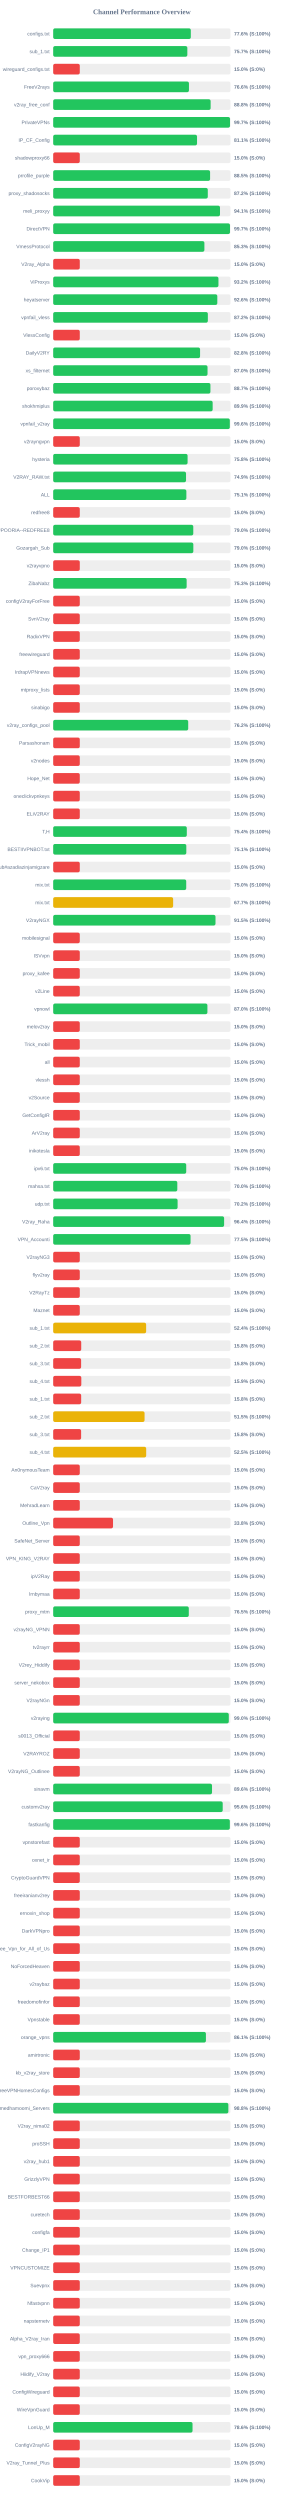
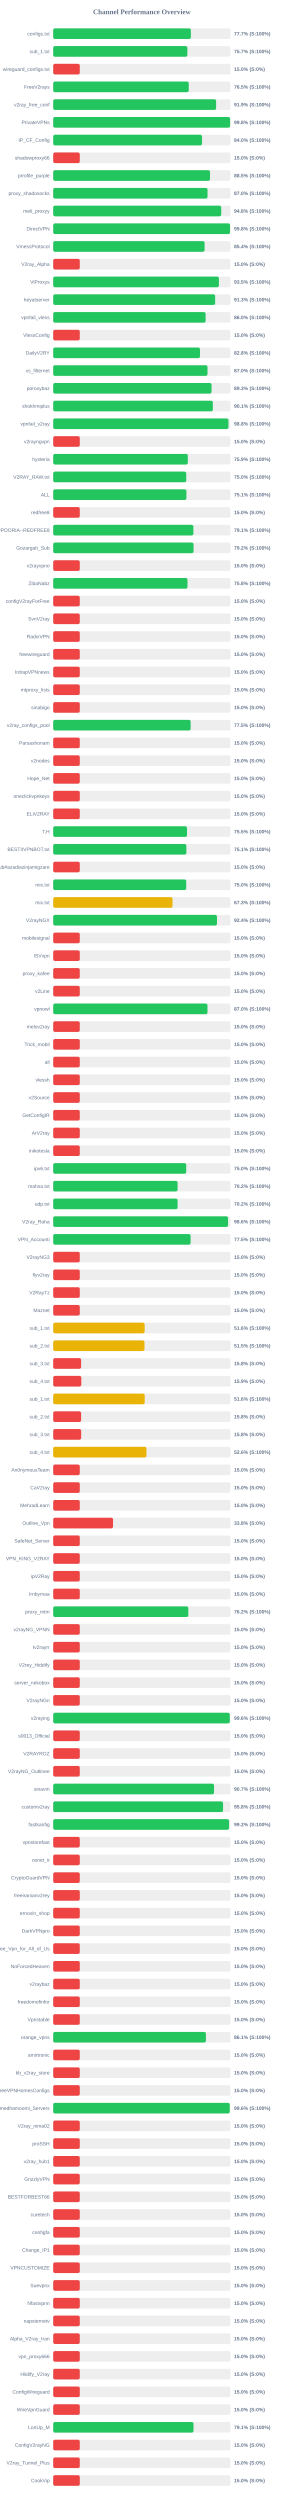
<svg xmlns="http://www.w3.org/2000/svg" width="800" height="7050" version="1.1">
  <style>
        .row { font: 14px Arial; fill: #64748b; }
        .score { font: bold 14px Arial; fill: #64748b; }
    </style>
  <text x="400" y="40" text-anchor="middle" font-size="20px" font-weight="bold" fill="#64748b">Channel Performance Overview</text>
  <rect x="150" y="80" width="500" height="30" fill="#eee" rx="5" />
-   <rect x="150" y="80" width="388.1" height="30" fill="#22c55e" rx="5" />
+   <rect x="150" y="80" width="388.25" height="30" fill="#22c55e" rx="5" />
  <text x="140" y="100" text-anchor="end" class="row">configs.txt</text>
-   <text x="660" y="100" text-anchor="start" class="score">77.6% (S:100%)</text>
+   <text x="660" y="100" text-anchor="start" class="score">77.7% (S:100%)</text>
  <rect x="150" y="130" width="500" height="30" fill="#eee" rx="5" />
-   <rect x="150" y="130" width="378.3" height="30" fill="#22c55e" rx="5" />
+   <rect x="150" y="130" width="378.4" height="30" fill="#22c55e" rx="5" />
  <text x="140" y="150" text-anchor="end" class="row">sub_1.txt</text>
  <text x="660" y="150" text-anchor="start" class="score">75.7% (S:100%)</text>
  <rect x="150" y="180" width="500" height="30" fill="#eee" rx="5" />
  <rect x="150" y="180" width="75.0" height="30" fill="#ef4444" rx="5" />
  <text x="140" y="200" text-anchor="end" class="row">wireguard_configs.txt</text>
  <text x="660" y="200" text-anchor="start" class="score">15.0% (S:0%)</text>
  <rect x="150" y="230" width="500" height="30" fill="#eee" rx="5" />
-   <rect x="150" y="230" width="382.85" height="30" fill="#22c55e" rx="5" />
+   <rect x="150" y="230" width="382.25" height="30" fill="#22c55e" rx="5" />
  <text x="140" y="250" text-anchor="end" class="row">FreeV2rays</text>
-   <text x="660" y="250" text-anchor="start" class="score">76.6% (S:100%)</text>
+   <text x="660" y="250" text-anchor="start" class="score">76.5% (S:100%)</text>
  <rect x="150" y="280" width="500" height="30" fill="#eee" rx="5" />
-   <rect x="150" y="280" width="444.0" height="30" fill="#22c55e" rx="5" />
+   <rect x="150" y="280" width="459.45" height="30" fill="#22c55e" rx="5" />
  <text x="140" y="300" text-anchor="end" class="row">v2ray_free_conf</text>
-   <text x="660" y="300" text-anchor="start" class="score">88.8% (S:100%)</text>
+   <text x="660" y="300" text-anchor="start" class="score">91.9% (S:100%)</text>
  <rect x="150" y="330" width="500" height="30" fill="#eee" rx="5" />
-   <rect x="150" y="330" width="498.65" height="30" fill="#22c55e" rx="5" />
+   <rect x="150" y="330" width="498.9" height="30" fill="#22c55e" rx="5" />
  <text x="140" y="350" text-anchor="end" class="row">PrivateVPNs</text>
-   <text x="660" y="350" text-anchor="start" class="score">99.7% (S:100%)</text>
+   <text x="660" y="350" text-anchor="start" class="score">99.8% (S:100%)</text>
  <rect x="150" y="380" width="500" height="30" fill="#eee" rx="5" />
-   <rect x="150" y="380" width="405.65" height="30" fill="#22c55e" rx="5" />
+   <rect x="150" y="380" width="419.75" height="30" fill="#22c55e" rx="5" />
  <text x="140" y="400" text-anchor="end" class="row">IP_CF_Config</text>
-   <text x="660" y="400" text-anchor="start" class="score">81.1% (S:100%)</text>
+   <text x="660" y="400" text-anchor="start" class="score">84.0% (S:100%)</text>
  <rect x="150" y="430" width="500" height="30" fill="#eee" rx="5" />
  <rect x="150" y="430" width="75.0" height="30" fill="#ef4444" rx="5" />
  <text x="140" y="450" text-anchor="end" class="row">shadowproxy66</text>
  <text x="660" y="450" text-anchor="start" class="score">15.0% (S:0%)</text>
  <rect x="150" y="480" width="500" height="30" fill="#eee" rx="5" />
-   <rect x="150" y="480" width="442.45" height="30" fill="#22c55e" rx="5" />
+   <rect x="150" y="480" width="442.25" height="30" fill="#22c55e" rx="5" />
  <text x="140" y="500" text-anchor="end" class="row">prrofile_purple</text>
  <text x="660" y="500" text-anchor="start" class="score">88.5% (S:100%)</text>
  <rect x="150" y="530" width="500" height="30" fill="#eee" rx="5" />
-   <rect x="150" y="530" width="436.0" height="30" fill="#22c55e" rx="5" />
+   <rect x="150" y="530" width="435.25" height="30" fill="#22c55e" rx="5" />
  <text x="140" y="550" text-anchor="end" class="row">proxy_shadosocks</text>
-   <text x="660" y="550" text-anchor="start" class="score">87.2% (S:100%)</text>
+   <text x="660" y="550" text-anchor="start" class="score">87.0% (S:100%)</text>
  <rect x="150" y="580" width="500" height="30" fill="#eee" rx="5" />
-   <rect x="150" y="580" width="470.4" height="30" fill="#22c55e" rx="5" />
+   <rect x="150" y="580" width="473.8" height="30" fill="#22c55e" rx="5" />
  <text x="140" y="600" text-anchor="end" class="row">meli_proxyy</text>
-   <text x="660" y="600" text-anchor="start" class="score">94.1% (S:100%)</text>
+   <text x="660" y="600" text-anchor="start" class="score">94.8% (S:100%)</text>
  <rect x="150" y="630" width="500" height="30" fill="#eee" rx="5" />
-   <rect x="150" y="630" width="498.6" height="30" fill="#22c55e" rx="5" />
+   <rect x="150" y="630" width="498.8" height="30" fill="#22c55e" rx="5" />
  <text x="140" y="650" text-anchor="end" class="row">DirectVPN</text>
-   <text x="660" y="650" text-anchor="start" class="score">99.7% (S:100%)</text>
+   <text x="660" y="650" text-anchor="start" class="score">99.8% (S:100%)</text>
  <rect x="150" y="680" width="500" height="30" fill="#eee" rx="5" />
-   <rect x="150" y="680" width="426.4" height="30" fill="#22c55e" rx="5" />
+   <rect x="150" y="680" width="426.95" height="30" fill="#22c55e" rx="5" />
  <text x="140" y="700" text-anchor="end" class="row">VmessProtocol</text>
-   <text x="660" y="700" text-anchor="start" class="score">85.3% (S:100%)</text>
+   <text x="660" y="700" text-anchor="start" class="score">85.4% (S:100%)</text>
  <rect x="150" y="730" width="500" height="30" fill="#eee" rx="5" />
  <rect x="150" y="730" width="75.0" height="30" fill="#ef4444" rx="5" />
  <text x="140" y="750" text-anchor="end" class="row">V2ray_Alpha</text>
  <text x="660" y="750" text-anchor="start" class="score">15.0% (S:0%)</text>
  <rect x="150" y="780" width="500" height="30" fill="#eee" rx="5" />
-   <rect x="150" y="780" width="466.05" height="30" fill="#22c55e" rx="5" />
+   <rect x="150" y="780" width="467.3" height="30" fill="#22c55e" rx="5" />
  <text x="140" y="800" text-anchor="end" class="row">ViProxys</text>
-   <text x="660" y="800" text-anchor="start" class="score">93.2% (S:100%)</text>
+   <text x="660" y="800" text-anchor="start" class="score">93.5% (S:100%)</text>
  <rect x="150" y="830" width="500" height="30" fill="#eee" rx="5" />
-   <rect x="150" y="830" width="462.8" height="30" fill="#22c55e" rx="5" />
+   <rect x="150" y="830" width="456.75" height="30" fill="#22c55e" rx="5" />
  <text x="140" y="850" text-anchor="end" class="row">heyatserver</text>
-   <text x="660" y="850" text-anchor="start" class="score">92.6% (S:100%)</text>
+   <text x="660" y="850" text-anchor="start" class="score">91.3% (S:100%)</text>
  <rect x="150" y="880" width="500" height="30" fill="#eee" rx="5" />
-   <rect x="150" y="880" width="436.15" height="30" fill="#22c55e" rx="5" />
+   <rect x="150" y="880" width="429.85" height="30" fill="#22c55e" rx="5" />
  <text x="140" y="900" text-anchor="end" class="row">vpnfail_vless</text>
-   <text x="660" y="900" text-anchor="start" class="score">87.2% (S:100%)</text>
+   <text x="660" y="900" text-anchor="start" class="score">86.0% (S:100%)</text>
  <rect x="150" y="930" width="500" height="30" fill="#eee" rx="5" />
  <rect x="150" y="930" width="75.0" height="30" fill="#ef4444" rx="5" />
  <text x="140" y="950" text-anchor="end" class="row">VlessConfig</text>
  <text x="660" y="950" text-anchor="start" class="score">15.0% (S:0%)</text>
  <rect x="150" y="980" width="500" height="30" fill="#eee" rx="5" />
-   <rect x="150" y="980" width="414.2" height="30" fill="#22c55e" rx="5" />
+   <rect x="150" y="980" width="413.95" height="30" fill="#22c55e" rx="5" />
  <text x="140" y="1000" text-anchor="end" class="row">DailyV2RY</text>
  <text x="660" y="1000" text-anchor="start" class="score">82.8% (S:100%)</text>
  <rect x="150" y="1030" width="500" height="30" fill="#eee" rx="5" />
-   <rect x="150" y="1030" width="435.25" height="30" fill="#22c55e" rx="5" />
+   <rect x="150" y="1030" width="435.2" height="30" fill="#22c55e" rx="5" />
  <text x="140" y="1050" text-anchor="end" class="row">xs_filternet</text>
  <text x="660" y="1050" text-anchor="start" class="score">87.0% (S:100%)</text>
  <rect x="150" y="1080" width="500" height="30" fill="#eee" rx="5" />
-   <rect x="150" y="1080" width="443.4" height="30" fill="#22c55e" rx="5" />
+   <rect x="150" y="1080" width="446.55" height="30" fill="#22c55e" rx="5" />
  <text x="140" y="1100" text-anchor="end" class="row">poroxybaz</text>
-   <text x="660" y="1100" text-anchor="start" class="score">88.7% (S:100%)</text>
+   <text x="660" y="1100" text-anchor="start" class="score">89.3% (S:100%)</text>
  <rect x="150" y="1130" width="500" height="30" fill="#eee" rx="5" />
-   <rect x="150" y="1130" width="449.7" height="30" fill="#22c55e" rx="5" />
+   <rect x="150" y="1130" width="450.3" height="30" fill="#22c55e" rx="5" />
  <text x="140" y="1150" text-anchor="end" class="row">shokhmiplus</text>
-   <text x="660" y="1150" text-anchor="start" class="score">89.9% (S:100%)</text>
+   <text x="660" y="1150" text-anchor="start" class="score">90.1% (S:100%)</text>
  <rect x="150" y="1180" width="500" height="30" fill="#eee" rx="5" />
-   <rect x="150" y="1180" width="498.1" height="30" fill="#22c55e" rx="5" />
+   <rect x="150" y="1180" width="494.2" height="30" fill="#22c55e" rx="5" />
  <text x="140" y="1200" text-anchor="end" class="row">vpnfail_v2ray</text>
-   <text x="660" y="1200" text-anchor="start" class="score">99.6% (S:100%)</text>
+   <text x="660" y="1200" text-anchor="start" class="score">98.8% (S:100%)</text>
  <rect x="150" y="1230" width="500" height="30" fill="#eee" rx="5" />
  <rect x="150" y="1230" width="75.0" height="30" fill="#ef4444" rx="5" />
  <text x="140" y="1250" text-anchor="end" class="row">v2rayngvpn</text>
  <text x="660" y="1250" text-anchor="start" class="score">15.0% (S:0%)</text>
  <rect x="150" y="1280" width="500" height="30" fill="#eee" rx="5" />
-   <rect x="150" y="1280" width="379.0" height="30" fill="#22c55e" rx="5" />
+   <rect x="150" y="1280" width="379.65" height="30" fill="#22c55e" rx="5" />
  <text x="140" y="1300" text-anchor="end" class="row">hysteria</text>
-   <text x="660" y="1300" text-anchor="start" class="score">75.8% (S:100%)</text>
+   <text x="660" y="1300" text-anchor="start" class="score">75.9% (S:100%)</text>
  <rect x="150" y="1330" width="500" height="30" fill="#eee" rx="5" />
-   <rect x="150" y="1330" width="374.6" height="30" fill="#22c55e" rx="5" />
+   <rect x="150" y="1330" width="375.2" height="30" fill="#22c55e" rx="5" />
  <text x="140" y="1350" text-anchor="end" class="row">V2RAY_RAW.txt</text>
-   <text x="660" y="1350" text-anchor="start" class="score">74.9% (S:100%)</text>
+   <text x="660" y="1350" text-anchor="start" class="score">75.0% (S:100%)</text>
  <rect x="150" y="1380" width="500" height="30" fill="#eee" rx="5" />
-   <rect x="150" y="1380" width="375.55" height="30" fill="#22c55e" rx="5" />
+   <rect x="150" y="1380" width="375.7" height="30" fill="#22c55e" rx="5" />
  <text x="140" y="1400" text-anchor="end" class="row">ALL</text>
  <text x="660" y="1400" text-anchor="start" class="score">75.1% (S:100%)</text>
  <rect x="150" y="1430" width="500" height="30" fill="#eee" rx="5" />
  <rect x="150" y="1430" width="75.0" height="30" fill="#ef4444" rx="5" />
  <text x="140" y="1450" text-anchor="end" class="row">redfree8</text>
  <text x="660" y="1450" text-anchor="start" class="score">15.0% (S:0%)</text>
  <rect x="150" y="1480" width="500" height="30" fill="#eee" rx="5" />
-   <rect x="150" y="1480" width="395.05" height="30" fill="#22c55e" rx="5" />
+   <rect x="150" y="1480" width="395.35" height="30" fill="#22c55e" rx="5" />
  <text x="140" y="1500" text-anchor="end" class="row">POORIA--REDFREE8.txt#POORIA--REDFREE8</text>
-   <text x="660" y="1500" text-anchor="start" class="score">79.0% (S:100%)</text>
+   <text x="660" y="1500" text-anchor="start" class="score">79.1% (S:100%)</text>
  <rect x="150" y="1530" width="500" height="30" fill="#eee" rx="5" />
-   <rect x="150" y="1530" width="395.2" height="30" fill="#22c55e" rx="5" />
+   <rect x="150" y="1530" width="395.8" height="30" fill="#22c55e" rx="5" />
  <text x="140" y="1550" text-anchor="end" class="row">Gozargah_Sub</text>
-   <text x="660" y="1550" text-anchor="start" class="score">79.0% (S:100%)</text>
+   <text x="660" y="1550" text-anchor="start" class="score">79.2% (S:100%)</text>
  <rect x="150" y="1580" width="500" height="30" fill="#eee" rx="5" />
  <rect x="150" y="1580" width="75.0" height="30" fill="#ef4444" rx="5" />
  <text x="140" y="1600" text-anchor="end" class="row">v2rayvpno</text>
  <text x="660" y="1600" text-anchor="start" class="score">15.0% (S:0%)</text>
  <rect x="150" y="1630" width="500" height="30" fill="#eee" rx="5" />
-   <rect x="150" y="1630" width="376.35" height="30" fill="#22c55e" rx="5" />
+   <rect x="150" y="1630" width="378.75" height="30" fill="#22c55e" rx="5" />
  <text x="140" y="1650" text-anchor="end" class="row">ZibaNabz</text>
-   <text x="660" y="1650" text-anchor="start" class="score">75.3% (S:100%)</text>
+   <text x="660" y="1650" text-anchor="start" class="score">75.8% (S:100%)</text>
  <rect x="150" y="1680" width="500" height="30" fill="#eee" rx="5" />
  <rect x="150" y="1680" width="75.0" height="30" fill="#ef4444" rx="5" />
  <text x="140" y="1700" text-anchor="end" class="row">configV2rayForFree</text>
  <text x="660" y="1700" text-anchor="start" class="score">15.0% (S:0%)</text>
  <rect x="150" y="1730" width="500" height="30" fill="#eee" rx="5" />
  <rect x="150" y="1730" width="75.0" height="30" fill="#ef4444" rx="5" />
  <text x="140" y="1750" text-anchor="end" class="row">SvnV2ray</text>
  <text x="660" y="1750" text-anchor="start" class="score">15.0% (S:0%)</text>
  <rect x="150" y="1780" width="500" height="30" fill="#eee" rx="5" />
  <rect x="150" y="1780" width="75.0" height="30" fill="#ef4444" rx="5" />
  <text x="140" y="1800" text-anchor="end" class="row">RadixVPN</text>
  <text x="660" y="1800" text-anchor="start" class="score">15.0% (S:0%)</text>
  <rect x="150" y="1830" width="500" height="30" fill="#eee" rx="5" />
  <rect x="150" y="1830" width="75.0" height="30" fill="#ef4444" rx="5" />
  <text x="140" y="1850" text-anchor="end" class="row">freewireguard</text>
  <text x="660" y="1850" text-anchor="start" class="score">15.0% (S:0%)</text>
  <rect x="150" y="1880" width="500" height="30" fill="#eee" rx="5" />
  <rect x="150" y="1880" width="75.0" height="30" fill="#ef4444" rx="5" />
  <text x="140" y="1900" text-anchor="end" class="row">IrdrapVPNnews</text>
  <text x="660" y="1900" text-anchor="start" class="score">15.0% (S:0%)</text>
  <rect x="150" y="1930" width="500" height="30" fill="#eee" rx="5" />
  <rect x="150" y="1930" width="75.0" height="30" fill="#ef4444" rx="5" />
  <text x="140" y="1950" text-anchor="end" class="row">mtproxy_lists</text>
  <text x="660" y="1950" text-anchor="start" class="score">15.0% (S:0%)</text>
  <rect x="150" y="1980" width="500" height="30" fill="#eee" rx="5" />
  <rect x="150" y="1980" width="75.0" height="30" fill="#ef4444" rx="5" />
  <text x="140" y="2000" text-anchor="end" class="row">sinabigo</text>
  <text x="660" y="2000" text-anchor="start" class="score">15.0% (S:0%)</text>
  <rect x="150" y="2030" width="500" height="30" fill="#eee" rx="5" />
-   <rect x="150" y="2030" width="380.75" height="30" fill="#22c55e" rx="5" />
+   <rect x="150" y="2030" width="387.6" height="30" fill="#22c55e" rx="5" />
  <text x="140" y="2050" text-anchor="end" class="row">v2ray_configs_pool</text>
-   <text x="660" y="2050" text-anchor="start" class="score">76.2% (S:100%)</text>
+   <text x="660" y="2050" text-anchor="start" class="score">77.5% (S:100%)</text>
  <rect x="150" y="2080" width="500" height="30" fill="#eee" rx="5" />
  <rect x="150" y="2080" width="75.0" height="30" fill="#ef4444" rx="5" />
  <text x="140" y="2100" text-anchor="end" class="row">Parsashonam</text>
  <text x="660" y="2100" text-anchor="start" class="score">15.0% (S:0%)</text>
  <rect x="150" y="2130" width="500" height="30" fill="#eee" rx="5" />
  <rect x="150" y="2130" width="75.0" height="30" fill="#ef4444" rx="5" />
  <text x="140" y="2150" text-anchor="end" class="row">v2nodes</text>
  <text x="660" y="2150" text-anchor="start" class="score">15.0% (S:0%)</text>
  <rect x="150" y="2180" width="500" height="30" fill="#eee" rx="5" />
  <rect x="150" y="2180" width="75.0" height="30" fill="#ef4444" rx="5" />
  <text x="140" y="2200" text-anchor="end" class="row">Hope_Net</text>
  <text x="660" y="2200" text-anchor="start" class="score">15.0% (S:0%)</text>
  <rect x="150" y="2230" width="500" height="30" fill="#eee" rx="5" />
  <rect x="150" y="2230" width="75.0" height="30" fill="#ef4444" rx="5" />
  <text x="140" y="2250" text-anchor="end" class="row">oneclickvpnkeys</text>
  <text x="660" y="2250" text-anchor="start" class="score">15.0% (S:0%)</text>
  <rect x="150" y="2280" width="500" height="30" fill="#eee" rx="5" />
  <rect x="150" y="2280" width="75.0" height="30" fill="#ef4444" rx="5" />
  <text x="140" y="2300" text-anchor="end" class="row">ELiV2RAY</text>
  <text x="660" y="2300" text-anchor="start" class="score">15.0% (S:0%)</text>
  <rect x="150" y="2330" width="500" height="30" fill="#eee" rx="5" />
-   <rect x="150" y="2330" width="376.8" height="30" fill="#22c55e" rx="5" />
+   <rect x="150" y="2330" width="377.35" height="30" fill="#22c55e" rx="5" />
  <text x="140" y="2350" text-anchor="end" class="row">T,H</text>
-   <text x="660" y="2350" text-anchor="start" class="score">75.4% (S:100%)</text>
+   <text x="660" y="2350" text-anchor="start" class="score">75.5% (S:100%)</text>
  <rect x="150" y="2380" width="500" height="30" fill="#eee" rx="5" />
-   <rect x="150" y="2380" width="375.4" height="30" fill="#22c55e" rx="5" />
+   <rect x="150" y="2380" width="375.55" height="30" fill="#22c55e" rx="5" />
  <text x="140" y="2400" text-anchor="end" class="row">BESTIIVPNBOT.txt</text>
  <text x="660" y="2400" text-anchor="start" class="score">75.1% (S:100%)</text>
  <rect x="150" y="2430" width="500" height="30" fill="#eee" rx="5" />
  <rect x="150" y="2430" width="75.0" height="30" fill="#ef4444" rx="5" />
  <text x="140" y="2450" text-anchor="end" class="row">Sub#azadiazinjamigzare</text>
  <text x="660" y="2450" text-anchor="start" class="score">15.0% (S:0%)</text>
  <rect x="150" y="2480" width="500" height="30" fill="#eee" rx="5" />
  <rect x="150" y="2480" width="375.15" height="30" fill="#22c55e" rx="5" />
  <text x="140" y="2500" text-anchor="end" class="row">mix.txt</text>
  <text x="660" y="2500" text-anchor="start" class="score">75.0% (S:100%)</text>
  <rect x="150" y="2530" width="500" height="30" fill="#eee" rx="5" />
-   <rect x="150" y="2530" width="338.25" height="30" fill="#eab308" rx="5" />
+   <rect x="150" y="2530" width="336.5" height="30" fill="#eab308" rx="5" />
  <text x="140" y="2550" text-anchor="end" class="row">mix.txt</text>
-   <text x="660" y="2550" text-anchor="start" class="score">67.7% (S:100%)</text>
+   <text x="660" y="2550" text-anchor="start" class="score">67.3% (S:100%)</text>
  <rect x="150" y="2580" width="500" height="30" fill="#eee" rx="5" />
-   <rect x="150" y="2580" width="457.7" height="30" fill="#22c55e" rx="5" />
+   <rect x="150" y="2580" width="461.95" height="30" fill="#22c55e" rx="5" />
  <text x="140" y="2600" text-anchor="end" class="row">V2rayNGX</text>
-   <text x="660" y="2600" text-anchor="start" class="score">91.5% (S:100%)</text>
+   <text x="660" y="2600" text-anchor="start" class="score">92.4% (S:100%)</text>
  <rect x="150" y="2630" width="500" height="30" fill="#eee" rx="5" />
  <rect x="150" y="2630" width="75.0" height="30" fill="#ef4444" rx="5" />
  <text x="140" y="2650" text-anchor="end" class="row">mobilesignal</text>
  <text x="660" y="2650" text-anchor="start" class="score">15.0% (S:0%)</text>
  <rect x="150" y="2680" width="500" height="30" fill="#eee" rx="5" />
  <rect x="150" y="2680" width="75.0" height="30" fill="#ef4444" rx="5" />
  <text x="140" y="2700" text-anchor="end" class="row">ISVvpn</text>
  <text x="660" y="2700" text-anchor="start" class="score">15.0% (S:0%)</text>
  <rect x="150" y="2730" width="500" height="30" fill="#eee" rx="5" />
  <rect x="150" y="2730" width="75.0" height="30" fill="#ef4444" rx="5" />
  <text x="140" y="2750" text-anchor="end" class="row">proxy_kafee</text>
  <text x="660" y="2750" text-anchor="start" class="score">15.0% (S:0%)</text>
  <rect x="150" y="2780" width="500" height="30" fill="#eee" rx="5" />
  <rect x="150" y="2780" width="75.0" height="30" fill="#ef4444" rx="5" />
  <text x="140" y="2800" text-anchor="end" class="row">v2Line</text>
  <text x="660" y="2800" text-anchor="start" class="score">15.0% (S:0%)</text>
  <rect x="150" y="2830" width="500" height="30" fill="#eee" rx="5" />
-   <rect x="150" y="2830" width="434.9" height="30" fill="#22c55e" rx="5" />
+   <rect x="150" y="2830" width="435.15" height="30" fill="#22c55e" rx="5" />
  <text x="140" y="2850" text-anchor="end" class="row">vpnowl</text>
  <text x="660" y="2850" text-anchor="start" class="score">87.0% (S:100%)</text>
  <rect x="150" y="2880" width="500" height="30" fill="#eee" rx="5" />
  <rect x="150" y="2880" width="75.0" height="30" fill="#ef4444" rx="5" />
  <text x="140" y="2900" text-anchor="end" class="row">melov2ray</text>
  <text x="660" y="2900" text-anchor="start" class="score">15.0% (S:0%)</text>
  <rect x="150" y="2930" width="500" height="30" fill="#eee" rx="5" />
  <rect x="150" y="2930" width="75.0" height="30" fill="#ef4444" rx="5" />
  <text x="140" y="2950" text-anchor="end" class="row">Trick_mobil</text>
  <text x="660" y="2950" text-anchor="start" class="score">15.0% (S:0%)</text>
  <rect x="150" y="2980" width="500" height="30" fill="#eee" rx="5" />
  <rect x="150" y="2980" width="75.0" height="30" fill="#ef4444" rx="5" />
  <text x="140" y="3000" text-anchor="end" class="row">all</text>
  <text x="660" y="3000" text-anchor="start" class="score">15.0% (S:0%)</text>
  <rect x="150" y="3030" width="500" height="30" fill="#eee" rx="5" />
  <rect x="150" y="3030" width="75.0" height="30" fill="#ef4444" rx="5" />
  <text x="140" y="3050" text-anchor="end" class="row">vlessh</text>
  <text x="660" y="3050" text-anchor="start" class="score">15.0% (S:0%)</text>
  <rect x="150" y="3080" width="500" height="30" fill="#eee" rx="5" />
  <rect x="150" y="3080" width="75.0" height="30" fill="#ef4444" rx="5" />
  <text x="140" y="3100" text-anchor="end" class="row">v2Source</text>
  <text x="660" y="3100" text-anchor="start" class="score">15.0% (S:0%)</text>
  <rect x="150" y="3130" width="500" height="30" fill="#eee" rx="5" />
  <rect x="150" y="3130" width="75.0" height="30" fill="#ef4444" rx="5" />
  <text x="140" y="3150" text-anchor="end" class="row">GetConfigIR</text>
  <text x="660" y="3150" text-anchor="start" class="score">15.0% (S:0%)</text>
  <rect x="150" y="3180" width="500" height="30" fill="#eee" rx="5" />
  <rect x="150" y="3180" width="75.0" height="30" fill="#ef4444" rx="5" />
  <text x="140" y="3200" text-anchor="end" class="row">ArV2ray</text>
  <text x="660" y="3200" text-anchor="start" class="score">15.0% (S:0%)</text>
  <rect x="150" y="3230" width="500" height="30" fill="#eee" rx="5" />
  <rect x="150" y="3230" width="75.0" height="30" fill="#ef4444" rx="5" />
  <text x="140" y="3250" text-anchor="end" class="row">inikotesla</text>
  <text x="660" y="3250" text-anchor="start" class="score">15.0% (S:0%)</text>
  <rect x="150" y="3280" width="500" height="30" fill="#eee" rx="5" />
-   <rect x="150" y="3280" width="375.15" height="30" fill="#22c55e" rx="5" />
+   <rect x="150" y="3280" width="375.1" height="30" fill="#22c55e" rx="5" />
  <text x="140" y="3300" text-anchor="end" class="row">ipv6.txt</text>
  <text x="660" y="3300" text-anchor="start" class="score">75.0% (S:100%)</text>
  <rect x="150" y="3330" width="500" height="30" fill="#eee" rx="5" />
-   <rect x="150" y="3330" width="350.0" height="30" fill="#22c55e" rx="5" />
+   <rect x="150" y="3330" width="350.75" height="30" fill="#22c55e" rx="5" />
  <text x="140" y="3350" text-anchor="end" class="row">mahsa.txt</text>
-   <text x="660" y="3350" text-anchor="start" class="score">70.0% (S:100%)</text>
+   <text x="660" y="3350" text-anchor="start" class="score">70.2% (S:100%)</text>
  <rect x="150" y="3380" width="500" height="30" fill="#eee" rx="5" />
  <rect x="150" y="3380" width="350.85" height="30" fill="#22c55e" rx="5" />
  <text x="140" y="3400" text-anchor="end" class="row">udp.txt</text>
  <text x="660" y="3400" text-anchor="start" class="score">70.2% (S:100%)</text>
  <rect x="150" y="3430" width="500" height="30" fill="#eee" rx="5" />
-   <rect x="150" y="3430" width="482.0" height="30" fill="#22c55e" rx="5" />
+   <rect x="150" y="3430" width="493.1" height="30" fill="#22c55e" rx="5" />
  <text x="140" y="3450" text-anchor="end" class="row">V2ray_Raha</text>
-   <text x="660" y="3450" text-anchor="start" class="score">96.4% (S:100%)</text>
+   <text x="660" y="3450" text-anchor="start" class="score">98.6% (S:100%)</text>
  <rect x="150" y="3480" width="500" height="30" fill="#eee" rx="5" />
-   <rect x="150" y="3480" width="387.4" height="30" fill="#22c55e" rx="5" />
+   <rect x="150" y="3480" width="387.5" height="30" fill="#22c55e" rx="5" />
  <text x="140" y="3500" text-anchor="end" class="row">VPN_Accounti</text>
  <text x="660" y="3500" text-anchor="start" class="score">77.5% (S:100%)</text>
  <rect x="150" y="3530" width="500" height="30" fill="#eee" rx="5" />
  <rect x="150" y="3530" width="75.0" height="30" fill="#ef4444" rx="5" />
  <text x="140" y="3550" text-anchor="end" class="row">V2rayNG3</text>
  <text x="660" y="3550" text-anchor="start" class="score">15.0% (S:0%)</text>
  <rect x="150" y="3580" width="500" height="30" fill="#eee" rx="5" />
  <rect x="150" y="3580" width="75.0" height="30" fill="#ef4444" rx="5" />
  <text x="140" y="3600" text-anchor="end" class="row">flyv2ray</text>
  <text x="660" y="3600" text-anchor="start" class="score">15.0% (S:0%)</text>
  <rect x="150" y="3630" width="500" height="30" fill="#eee" rx="5" />
  <rect x="150" y="3630" width="75.0" height="30" fill="#ef4444" rx="5" />
  <text x="140" y="3650" text-anchor="end" class="row">V2RayTz</text>
  <text x="660" y="3650" text-anchor="start" class="score">15.0% (S:0%)</text>
  <rect x="150" y="3680" width="500" height="30" fill="#eee" rx="5" />
  <rect x="150" y="3680" width="75.0" height="30" fill="#ef4444" rx="5" />
  <text x="140" y="3700" text-anchor="end" class="row">Maznet</text>
  <text x="660" y="3700" text-anchor="start" class="score">15.0% (S:0%)</text>
  <rect x="150" y="3730" width="500" height="30" fill="#eee" rx="5" />
-   <rect x="150" y="3730" width="262.1" height="30" fill="#eab308" rx="5" />
+   <rect x="150" y="3730" width="257.8" height="30" fill="#eab308" rx="5" />
  <text x="140" y="3750" text-anchor="end" class="row">sub_1.txt</text>
-   <text x="660" y="3750" text-anchor="start" class="score">52.4% (S:100%)</text>
+   <text x="660" y="3750" text-anchor="start" class="score">51.6% (S:100%)</text>
  <rect x="150" y="3780" width="500" height="30" fill="#eee" rx="5" />
-   <rect x="150" y="3780" width="79.05" height="30" fill="#ef4444" rx="5" />
+   <rect x="150" y="3780" width="257.45" height="30" fill="#eab308" rx="5" />
  <text x="140" y="3800" text-anchor="end" class="row">sub_2.txt</text>
-   <text x="660" y="3800" text-anchor="start" class="score">15.8% (S:0%)</text>
+   <text x="660" y="3800" text-anchor="start" class="score">51.5% (S:100%)</text>
  <rect x="150" y="3830" width="500" height="30" fill="#eee" rx="5" />
  <rect x="150" y="3830" width="78.75" height="30" fill="#ef4444" rx="5" />
  <text x="140" y="3850" text-anchor="end" class="row">sub_3.txt</text>
  <text x="660" y="3850" text-anchor="start" class="score">15.8% (S:0%)</text>
  <rect x="150" y="3880" width="500" height="30" fill="#eee" rx="5" />
  <rect x="150" y="3880" width="79.3" height="30" fill="#ef4444" rx="5" />
  <text x="140" y="3900" text-anchor="end" class="row">sub_4.txt</text>
  <text x="660" y="3900" text-anchor="start" class="score">15.9% (S:0%)</text>
  <rect x="150" y="3930" width="500" height="30" fill="#eee" rx="5" />
-   <rect x="150" y="3930" width="78.9" height="30" fill="#ef4444" rx="5" />
+   <rect x="150" y="3930" width="258.1" height="30" fill="#eab308" rx="5" />
  <text x="140" y="3950" text-anchor="end" class="row">sub_1.txt</text>
-   <text x="660" y="3950" text-anchor="start" class="score">15.8% (S:0%)</text>
+   <text x="660" y="3950" text-anchor="start" class="score">51.6% (S:100%)</text>
  <rect x="150" y="3980" width="500" height="30" fill="#eee" rx="5" />
-   <rect x="150" y="3980" width="257.7" height="30" fill="#eab308" rx="5" />
+   <rect x="150" y="3980" width="78.75" height="30" fill="#ef4444" rx="5" />
  <text x="140" y="4000" text-anchor="end" class="row">sub_2.txt</text>
-   <text x="660" y="4000" text-anchor="start" class="score">51.5% (S:100%)</text>
+   <text x="660" y="4000" text-anchor="start" class="score">15.8% (S:0%)</text>
  <rect x="150" y="4030" width="500" height="30" fill="#eee" rx="5" />
-   <rect x="150" y="4030" width="78.75" height="30" fill="#ef4444" rx="5" />
+   <rect x="150" y="4030" width="78.9" height="30" fill="#ef4444" rx="5" />
  <text x="140" y="4050" text-anchor="end" class="row">sub_3.txt</text>
  <text x="660" y="4050" text-anchor="start" class="score">15.8% (S:0%)</text>
  <rect x="150" y="4080" width="500" height="30" fill="#eee" rx="5" />
-   <rect x="150" y="4080" width="262.25" height="30" fill="#eab308" rx="5" />
+   <rect x="150" y="4080" width="263.0" height="30" fill="#eab308" rx="5" />
  <text x="140" y="4100" text-anchor="end" class="row">sub_4.txt</text>
-   <text x="660" y="4100" text-anchor="start" class="score">52.5% (S:100%)</text>
+   <text x="660" y="4100" text-anchor="start" class="score">52.6% (S:100%)</text>
  <rect x="150" y="4130" width="500" height="30" fill="#eee" rx="5" />
  <rect x="150" y="4130" width="75.0" height="30" fill="#ef4444" rx="5" />
  <text x="140" y="4150" text-anchor="end" class="row">An0nymousTeam</text>
  <text x="660" y="4150" text-anchor="start" class="score">15.0% (S:0%)</text>
  <rect x="150" y="4180" width="500" height="30" fill="#eee" rx="5" />
  <rect x="150" y="4180" width="75.0" height="30" fill="#ef4444" rx="5" />
  <text x="140" y="4200" text-anchor="end" class="row">CaV2ray</text>
  <text x="660" y="4200" text-anchor="start" class="score">15.0% (S:0%)</text>
  <rect x="150" y="4230" width="500" height="30" fill="#eee" rx="5" />
  <rect x="150" y="4230" width="75.0" height="30" fill="#ef4444" rx="5" />
  <text x="140" y="4250" text-anchor="end" class="row">MehradLearn</text>
  <text x="660" y="4250" text-anchor="start" class="score">15.0% (S:0%)</text>
  <rect x="150" y="4280" width="500" height="30" fill="#eee" rx="5" />
  <rect x="150" y="4280" width="168.75" height="30" fill="#ef4444" rx="5" />
  <text x="140" y="4300" text-anchor="end" class="row">Outline_Vpn</text>
  <text x="660" y="4300" text-anchor="start" class="score">33.8% (S:0%)</text>
  <rect x="150" y="4330" width="500" height="30" fill="#eee" rx="5" />
  <rect x="150" y="4330" width="75.0" height="30" fill="#ef4444" rx="5" />
  <text x="140" y="4350" text-anchor="end" class="row">SafeNet_Server</text>
  <text x="660" y="4350" text-anchor="start" class="score">15.0% (S:0%)</text>
  <rect x="150" y="4380" width="500" height="30" fill="#eee" rx="5" />
  <rect x="150" y="4380" width="75.0" height="30" fill="#ef4444" rx="5" />
  <text x="140" y="4400" text-anchor="end" class="row">VPN_KING_V2RAY</text>
  <text x="660" y="4400" text-anchor="start" class="score">15.0% (S:0%)</text>
  <rect x="150" y="4430" width="500" height="30" fill="#eee" rx="5" />
  <rect x="150" y="4430" width="75.0" height="30" fill="#ef4444" rx="5" />
  <text x="140" y="4450" text-anchor="end" class="row">ipV2Ray</text>
  <text x="660" y="4450" text-anchor="start" class="score">15.0% (S:0%)</text>
  <rect x="150" y="4480" width="500" height="30" fill="#eee" rx="5" />
  <rect x="150" y="4480" width="75.0" height="30" fill="#ef4444" rx="5" />
  <text x="140" y="4500" text-anchor="end" class="row">lrnbymaa</text>
  <text x="660" y="4500" text-anchor="start" class="score">15.0% (S:0%)</text>
  <rect x="150" y="4530" width="500" height="30" fill="#eee" rx="5" />
-   <rect x="150" y="4530" width="382.4" height="30" fill="#22c55e" rx="5" />
+   <rect x="150" y="4530" width="381.05" height="30" fill="#22c55e" rx="5" />
  <text x="140" y="4550" text-anchor="end" class="row">proxy_mtm</text>
-   <text x="660" y="4550" text-anchor="start" class="score">76.5% (S:100%)</text>
+   <text x="660" y="4550" text-anchor="start" class="score">76.2% (S:100%)</text>
  <rect x="150" y="4580" width="500" height="30" fill="#eee" rx="5" />
  <rect x="150" y="4580" width="75.0" height="30" fill="#ef4444" rx="5" />
  <text x="140" y="4600" text-anchor="end" class="row">v2rayNG_VPNN</text>
  <text x="660" y="4600" text-anchor="start" class="score">15.0% (S:0%)</text>
  <rect x="150" y="4630" width="500" height="30" fill="#eee" rx="5" />
  <rect x="150" y="4630" width="75.0" height="30" fill="#ef4444" rx="5" />
  <text x="140" y="4650" text-anchor="end" class="row">tv2rayrr</text>
  <text x="660" y="4650" text-anchor="start" class="score">15.0% (S:0%)</text>
  <rect x="150" y="4680" width="500" height="30" fill="#eee" rx="5" />
  <rect x="150" y="4680" width="75.0" height="30" fill="#ef4444" rx="5" />
  <text x="140" y="4700" text-anchor="end" class="row">V2rey_Hiddify</text>
  <text x="660" y="4700" text-anchor="start" class="score">15.0% (S:0%)</text>
  <rect x="150" y="4730" width="500" height="30" fill="#eee" rx="5" />
  <rect x="150" y="4730" width="75.0" height="30" fill="#ef4444" rx="5" />
  <text x="140" y="4750" text-anchor="end" class="row">server_nekobox</text>
  <text x="660" y="4750" text-anchor="start" class="score">15.0% (S:0%)</text>
  <rect x="150" y="4780" width="500" height="30" fill="#eee" rx="5" />
  <rect x="150" y="4780" width="75.0" height="30" fill="#ef4444" rx="5" />
  <text x="140" y="4800" text-anchor="end" class="row">V2rayNGn</text>
  <text x="660" y="4800" text-anchor="start" class="score">15.0% (S:0%)</text>
  <rect x="150" y="4830" width="500" height="30" fill="#eee" rx="5" />
-   <rect x="150" y="4830" width="495.2" height="30" fill="#22c55e" rx="5" />
+   <rect x="150" y="4830" width="498.0" height="30" fill="#22c55e" rx="5" />
  <text x="140" y="4850" text-anchor="end" class="row">v2raying</text>
-   <text x="660" y="4850" text-anchor="start" class="score">99.0% (S:100%)</text>
+   <text x="660" y="4850" text-anchor="start" class="score">99.6% (S:100%)</text>
  <rect x="150" y="4880" width="500" height="30" fill="#eee" rx="5" />
  <rect x="150" y="4880" width="75.0" height="30" fill="#ef4444" rx="5" />
  <text x="140" y="4900" text-anchor="end" class="row">s0013_Official</text>
  <text x="660" y="4900" text-anchor="start" class="score">15.0% (S:0%)</text>
  <rect x="150" y="4930" width="500" height="30" fill="#eee" rx="5" />
  <rect x="150" y="4930" width="75.0" height="30" fill="#ef4444" rx="5" />
  <text x="140" y="4950" text-anchor="end" class="row">V2RAYROZ</text>
  <text x="660" y="4950" text-anchor="start" class="score">15.0% (S:0%)</text>
  <rect x="150" y="4980" width="500" height="30" fill="#eee" rx="5" />
  <rect x="150" y="4980" width="75.0" height="30" fill="#ef4444" rx="5" />
  <text x="140" y="5000" text-anchor="end" class="row">V2rayNG_Outlinee</text>
  <text x="660" y="5000" text-anchor="start" class="score">15.0% (S:0%)</text>
  <rect x="150" y="5030" width="500" height="30" fill="#eee" rx="5" />
-   <rect x="150" y="5030" width="447.9" height="30" fill="#22c55e" rx="5" />
+   <rect x="150" y="5030" width="453.55" height="30" fill="#22c55e" rx="5" />
  <text x="140" y="5050" text-anchor="end" class="row">sinavm</text>
-   <text x="660" y="5050" text-anchor="start" class="score">89.6% (S:100%)</text>
+   <text x="660" y="5050" text-anchor="start" class="score">90.7% (S:100%)</text>
  <rect x="150" y="5080" width="500" height="30" fill="#eee" rx="5" />
-   <rect x="150" y="5080" width="478.05" height="30" fill="#22c55e" rx="5" />
+   <rect x="150" y="5080" width="479.05" height="30" fill="#22c55e" rx="5" />
  <text x="140" y="5100" text-anchor="end" class="row">customv2ray</text>
-   <text x="660" y="5100" text-anchor="start" class="score">95.6% (S:100%)</text>
+   <text x="660" y="5100" text-anchor="start" class="score">95.8% (S:100%)</text>
  <rect x="150" y="5130" width="500" height="30" fill="#eee" rx="5" />
-   <rect x="150" y="5130" width="498.15" height="30" fill="#22c55e" rx="5" />
+   <rect x="150" y="5130" width="495.9" height="30" fill="#22c55e" rx="5" />
  <text x="140" y="5150" text-anchor="end" class="row">fastkanfig</text>
-   <text x="660" y="5150" text-anchor="start" class="score">99.6% (S:100%)</text>
+   <text x="660" y="5150" text-anchor="start" class="score">99.2% (S:100%)</text>
  <rect x="150" y="5180" width="500" height="30" fill="#eee" rx="5" />
  <rect x="150" y="5180" width="75.0" height="30" fill="#ef4444" rx="5" />
  <text x="140" y="5200" text-anchor="end" class="row">vpnstorefast</text>
  <text x="660" y="5200" text-anchor="start" class="score">15.0% (S:0%)</text>
  <rect x="150" y="5230" width="500" height="30" fill="#eee" rx="5" />
  <rect x="150" y="5230" width="75.0" height="30" fill="#ef4444" rx="5" />
  <text x="140" y="5250" text-anchor="end" class="row">oxnet_ir</text>
  <text x="660" y="5250" text-anchor="start" class="score">15.0% (S:0%)</text>
  <rect x="150" y="5280" width="500" height="30" fill="#eee" rx="5" />
  <rect x="150" y="5280" width="75.0" height="30" fill="#ef4444" rx="5" />
  <text x="140" y="5300" text-anchor="end" class="row">CryptoGuardVPN</text>
  <text x="660" y="5300" text-anchor="start" class="score">15.0% (S:0%)</text>
  <rect x="150" y="5330" width="500" height="30" fill="#eee" rx="5" />
  <rect x="150" y="5330" width="75.0" height="30" fill="#ef4444" rx="5" />
  <text x="140" y="5350" text-anchor="end" class="row">freeiranianv2rey</text>
  <text x="660" y="5350" text-anchor="start" class="score">15.0% (S:0%)</text>
  <rect x="150" y="5380" width="500" height="30" fill="#eee" rx="5" />
  <rect x="150" y="5380" width="75.0" height="30" fill="#ef4444" rx="5" />
  <text x="140" y="5400" text-anchor="end" class="row">ernoxin_shop</text>
  <text x="660" y="5400" text-anchor="start" class="score">15.0% (S:0%)</text>
  <rect x="150" y="5430" width="500" height="30" fill="#eee" rx="5" />
  <rect x="150" y="5430" width="75.0" height="30" fill="#ef4444" rx="5" />
  <text x="140" y="5450" text-anchor="end" class="row">DarkVPNpro</text>
  <text x="660" y="5450" text-anchor="start" class="score">15.0% (S:0%)</text>
  <rect x="150" y="5480" width="500" height="30" fill="#eee" rx="5" />
  <rect x="150" y="5480" width="75.0" height="30" fill="#ef4444" rx="5" />
  <text x="140" y="5500" text-anchor="end" class="row">Free_Vpn_for_All_of_Us</text>
  <text x="660" y="5500" text-anchor="start" class="score">15.0% (S:0%)</text>
  <rect x="150" y="5530" width="500" height="30" fill="#eee" rx="5" />
  <rect x="150" y="5530" width="75.0" height="30" fill="#ef4444" rx="5" />
  <text x="140" y="5550" text-anchor="end" class="row">NoForcedHeaven</text>
  <text x="660" y="5550" text-anchor="start" class="score">15.0% (S:0%)</text>
  <rect x="150" y="5580" width="500" height="30" fill="#eee" rx="5" />
  <rect x="150" y="5580" width="75.0" height="30" fill="#ef4444" rx="5" />
  <text x="140" y="5600" text-anchor="end" class="row">v2raybaz</text>
  <text x="660" y="5600" text-anchor="start" class="score">15.0% (S:0%)</text>
  <rect x="150" y="5630" width="500" height="30" fill="#eee" rx="5" />
  <rect x="150" y="5630" width="75.0" height="30" fill="#ef4444" rx="5" />
  <text x="140" y="5650" text-anchor="end" class="row">freedomofinfor</text>
  <text x="660" y="5650" text-anchor="start" class="score">15.0% (S:0%)</text>
  <rect x="150" y="5680" width="500" height="30" fill="#eee" rx="5" />
  <rect x="150" y="5680" width="75.0" height="30" fill="#ef4444" rx="5" />
  <text x="140" y="5700" text-anchor="end" class="row">Vpnstable</text>
  <text x="660" y="5700" text-anchor="start" class="score">15.0% (S:0%)</text>
  <rect x="150" y="5730" width="500" height="30" fill="#eee" rx="5" />
-   <rect x="150" y="5730" width="430.7" height="30" fill="#22c55e" rx="5" />
+   <rect x="150" y="5730" width="430.65" height="30" fill="#22c55e" rx="5" />
  <text x="140" y="5750" text-anchor="end" class="row">orange_vpns</text>
  <text x="660" y="5750" text-anchor="start" class="score">86.1% (S:100%)</text>
  <rect x="150" y="5780" width="500" height="30" fill="#eee" rx="5" />
  <rect x="150" y="5780" width="75.0" height="30" fill="#ef4444" rx="5" />
  <text x="140" y="5800" text-anchor="end" class="row">amirtronic</text>
  <text x="660" y="5800" text-anchor="start" class="score">15.0% (S:0%)</text>
  <rect x="150" y="5830" width="500" height="30" fill="#eee" rx="5" />
  <rect x="150" y="5830" width="75.0" height="30" fill="#ef4444" rx="5" />
  <text x="140" y="5850" text-anchor="end" class="row">kb_v2ray_store</text>
  <text x="660" y="5850" text-anchor="start" class="score">15.0% (S:0%)</text>
  <rect x="150" y="5880" width="500" height="30" fill="#eee" rx="5" />
  <rect x="150" y="5880" width="75.0" height="30" fill="#ef4444" rx="5" />
  <text x="140" y="5900" text-anchor="end" class="row">FreeVPNHomesConfigs</text>
  <text x="660" y="5900" text-anchor="start" class="score">15.0% (S:0%)</text>
  <rect x="150" y="5930" width="500" height="30" fill="#eee" rx="5" />
-   <rect x="150" y="5930" width="494.0" height="30" fill="#22c55e" rx="5" />
+   <rect x="150" y="5930" width="497.85" height="30" fill="#22c55e" rx="5" />
  <text x="140" y="5950" text-anchor="end" class="row">Ahmedhamoomi_Servers</text>
-   <text x="660" y="5950" text-anchor="start" class="score">98.8% (S:100%)</text>
+   <text x="660" y="5950" text-anchor="start" class="score">99.6% (S:100%)</text>
  <rect x="150" y="5980" width="500" height="30" fill="#eee" rx="5" />
  <rect x="150" y="5980" width="75.0" height="30" fill="#ef4444" rx="5" />
  <text x="140" y="6000" text-anchor="end" class="row">V2ray_nima02</text>
  <text x="660" y="6000" text-anchor="start" class="score">15.0% (S:0%)</text>
  <rect x="150" y="6030" width="500" height="30" fill="#eee" rx="5" />
  <rect x="150" y="6030" width="75.0" height="30" fill="#ef4444" rx="5" />
  <text x="140" y="6050" text-anchor="end" class="row">proSSH</text>
  <text x="660" y="6050" text-anchor="start" class="score">15.0% (S:0%)</text>
  <rect x="150" y="6080" width="500" height="30" fill="#eee" rx="5" />
  <rect x="150" y="6080" width="75.0" height="30" fill="#ef4444" rx="5" />
  <text x="140" y="6100" text-anchor="end" class="row">v2ray_hub1</text>
  <text x="660" y="6100" text-anchor="start" class="score">15.0% (S:0%)</text>
  <rect x="150" y="6130" width="500" height="30" fill="#eee" rx="5" />
  <rect x="150" y="6130" width="75.0" height="30" fill="#ef4444" rx="5" />
  <text x="140" y="6150" text-anchor="end" class="row">GrizzlyVPN</text>
  <text x="660" y="6150" text-anchor="start" class="score">15.0% (S:0%)</text>
  <rect x="150" y="6180" width="500" height="30" fill="#eee" rx="5" />
  <rect x="150" y="6180" width="75.0" height="30" fill="#ef4444" rx="5" />
  <text x="140" y="6200" text-anchor="end" class="row">BESTFORBEST66</text>
  <text x="660" y="6200" text-anchor="start" class="score">15.0% (S:0%)</text>
  <rect x="150" y="6230" width="500" height="30" fill="#eee" rx="5" />
  <rect x="150" y="6230" width="75.0" height="30" fill="#ef4444" rx="5" />
  <text x="140" y="6250" text-anchor="end" class="row">curetech</text>
  <text x="660" y="6250" text-anchor="start" class="score">15.0% (S:0%)</text>
  <rect x="150" y="6280" width="500" height="30" fill="#eee" rx="5" />
  <rect x="150" y="6280" width="75.0" height="30" fill="#ef4444" rx="5" />
  <text x="140" y="6300" text-anchor="end" class="row">configfa</text>
  <text x="660" y="6300" text-anchor="start" class="score">15.0% (S:0%)</text>
  <rect x="150" y="6330" width="500" height="30" fill="#eee" rx="5" />
  <rect x="150" y="6330" width="75.0" height="30" fill="#ef4444" rx="5" />
  <text x="140" y="6350" text-anchor="end" class="row">Change_IP1</text>
  <text x="660" y="6350" text-anchor="start" class="score">15.0% (S:0%)</text>
  <rect x="150" y="6380" width="500" height="30" fill="#eee" rx="5" />
  <rect x="150" y="6380" width="75.0" height="30" fill="#ef4444" rx="5" />
  <text x="140" y="6400" text-anchor="end" class="row">VPNCUSTOMIZE</text>
  <text x="660" y="6400" text-anchor="start" class="score">15.0% (S:0%)</text>
  <rect x="150" y="6430" width="500" height="30" fill="#eee" rx="5" />
  <rect x="150" y="6430" width="75.0" height="30" fill="#ef4444" rx="5" />
  <text x="140" y="6450" text-anchor="end" class="row">Suevpnx</text>
  <text x="660" y="6450" text-anchor="start" class="score">15.0% (S:0%)</text>
  <rect x="150" y="6480" width="500" height="30" fill="#eee" rx="5" />
  <rect x="150" y="6480" width="75.0" height="30" fill="#ef4444" rx="5" />
  <text x="140" y="6500" text-anchor="end" class="row">Nfastvpnn</text>
  <text x="660" y="6500" text-anchor="start" class="score">15.0% (S:0%)</text>
  <rect x="150" y="6530" width="500" height="30" fill="#eee" rx="5" />
  <rect x="150" y="6530" width="75.0" height="30" fill="#ef4444" rx="5" />
  <text x="140" y="6550" text-anchor="end" class="row">napsternetv</text>
  <text x="660" y="6550" text-anchor="start" class="score">15.0% (S:0%)</text>
  <rect x="150" y="6580" width="500" height="30" fill="#eee" rx="5" />
  <rect x="150" y="6580" width="75.0" height="30" fill="#ef4444" rx="5" />
  <text x="140" y="6600" text-anchor="end" class="row">Alpha_V2ray_Iran</text>
  <text x="660" y="6600" text-anchor="start" class="score">15.0% (S:0%)</text>
  <rect x="150" y="6630" width="500" height="30" fill="#eee" rx="5" />
  <rect x="150" y="6630" width="75.0" height="30" fill="#ef4444" rx="5" />
  <text x="140" y="6650" text-anchor="end" class="row">vpn_proxy666</text>
  <text x="660" y="6650" text-anchor="start" class="score">15.0% (S:0%)</text>
  <rect x="150" y="6680" width="500" height="30" fill="#eee" rx="5" />
  <rect x="150" y="6680" width="75.0" height="30" fill="#ef4444" rx="5" />
  <text x="140" y="6700" text-anchor="end" class="row">Hiidify_V2ray</text>
  <text x="660" y="6700" text-anchor="start" class="score">15.0% (S:0%)</text>
  <rect x="150" y="6730" width="500" height="30" fill="#eee" rx="5" />
  <rect x="150" y="6730" width="75.0" height="30" fill="#ef4444" rx="5" />
  <text x="140" y="6750" text-anchor="end" class="row">ConfigWireguard</text>
  <text x="660" y="6750" text-anchor="start" class="score">15.0% (S:0%)</text>
  <rect x="150" y="6780" width="500" height="30" fill="#eee" rx="5" />
  <rect x="150" y="6780" width="75.0" height="30" fill="#ef4444" rx="5" />
  <text x="140" y="6800" text-anchor="end" class="row">WireVpnGuard</text>
  <text x="660" y="6800" text-anchor="start" class="score">15.0% (S:0%)</text>
  <rect x="150" y="6830" width="500" height="30" fill="#eee" rx="5" />
-   <rect x="150" y="6830" width="392.95" height="30" fill="#22c55e" rx="5" />
+   <rect x="150" y="6830" width="395.7" height="30" fill="#22c55e" rx="5" />
  <text x="140" y="6850" text-anchor="end" class="row">LonUp_M</text>
-   <text x="660" y="6850" text-anchor="start" class="score">78.6% (S:100%)</text>
+   <text x="660" y="6850" text-anchor="start" class="score">79.1% (S:100%)</text>
  <rect x="150" y="6880" width="500" height="30" fill="#eee" rx="5" />
  <rect x="150" y="6880" width="75.0" height="30" fill="#ef4444" rx="5" />
  <text x="140" y="6900" text-anchor="end" class="row">ConfigV2rayNG</text>
  <text x="660" y="6900" text-anchor="start" class="score">15.0% (S:0%)</text>
  <rect x="150" y="6930" width="500" height="30" fill="#eee" rx="5" />
  <rect x="150" y="6930" width="75.0" height="30" fill="#ef4444" rx="5" />
  <text x="140" y="6950" text-anchor="end" class="row">V2ray_Tunnel_Plus</text>
  <text x="660" y="6950" text-anchor="start" class="score">15.0% (S:0%)</text>
  <rect x="150" y="6980" width="500" height="30" fill="#eee" rx="5" />
  <rect x="150" y="6980" width="75.0" height="30" fill="#ef4444" rx="5" />
  <text x="140" y="7000" text-anchor="end" class="row">CookVip</text>
  <text x="660" y="7000" text-anchor="start" class="score">15.0% (S:0%)</text>
</svg>
